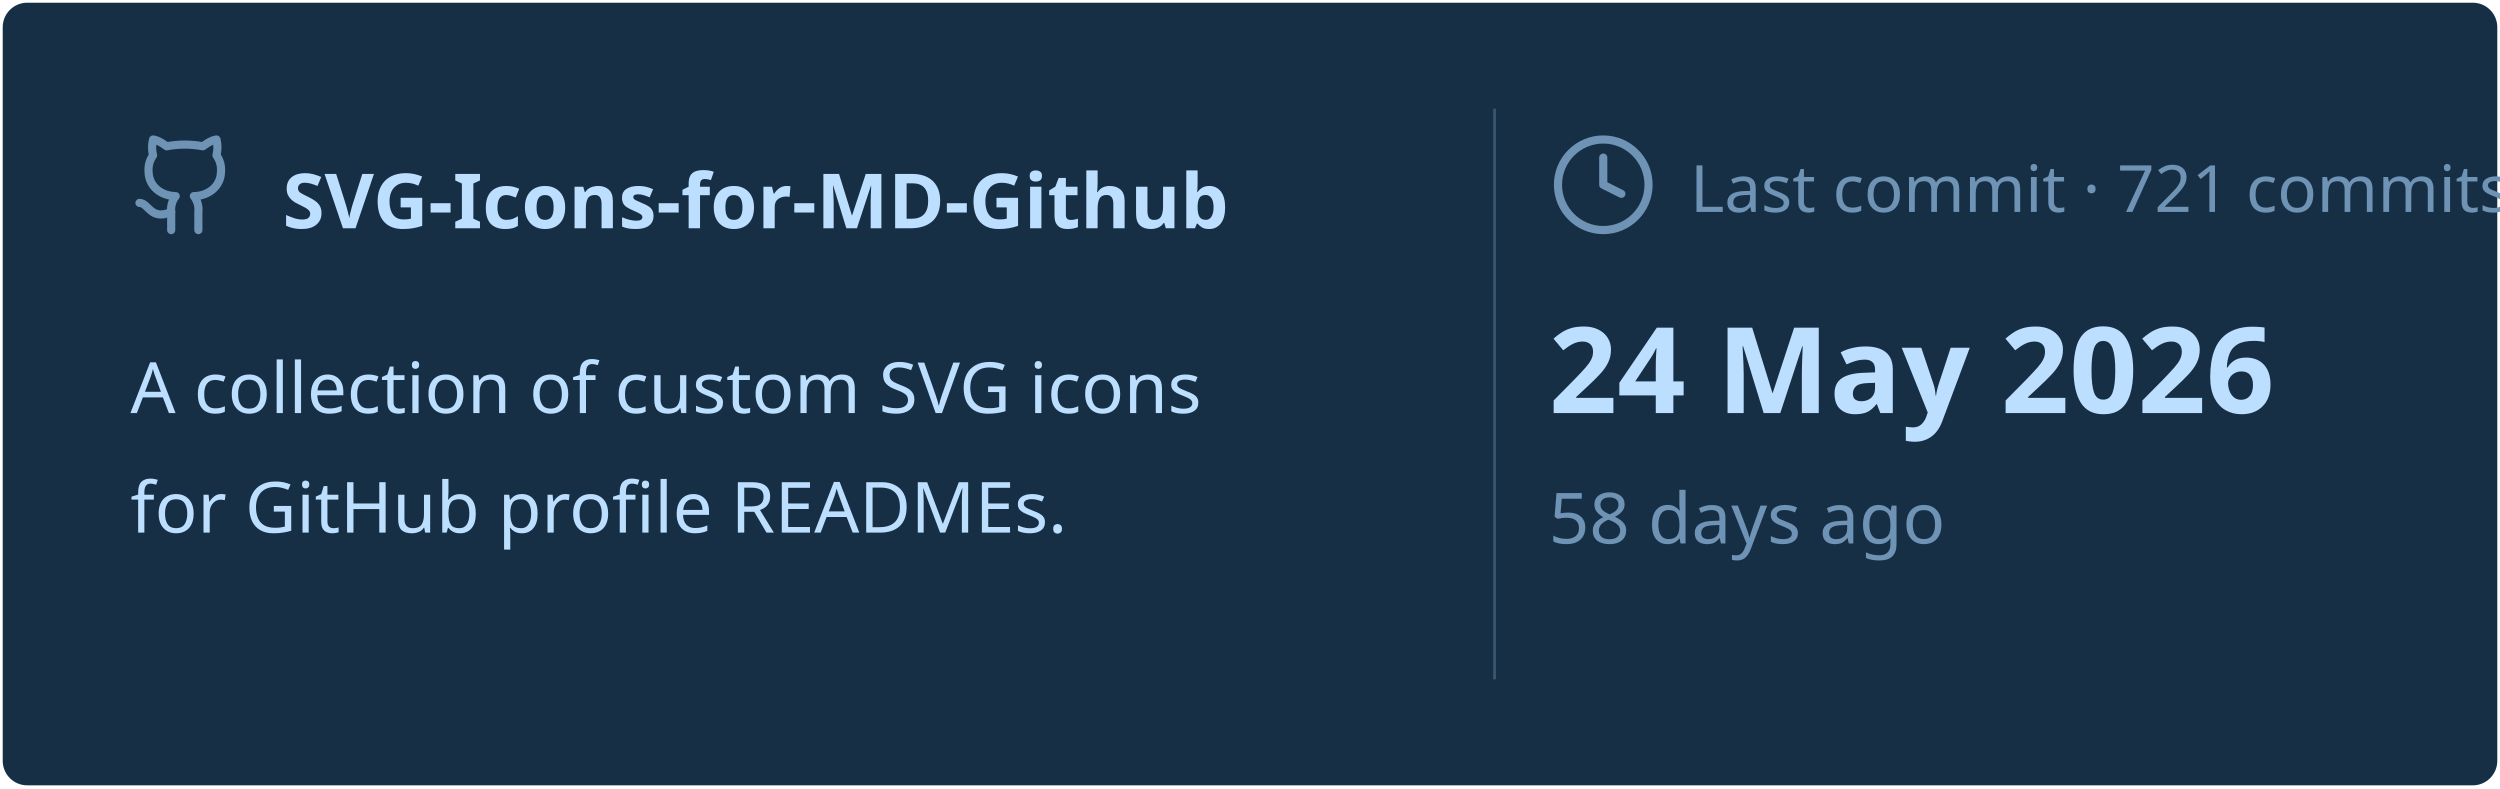
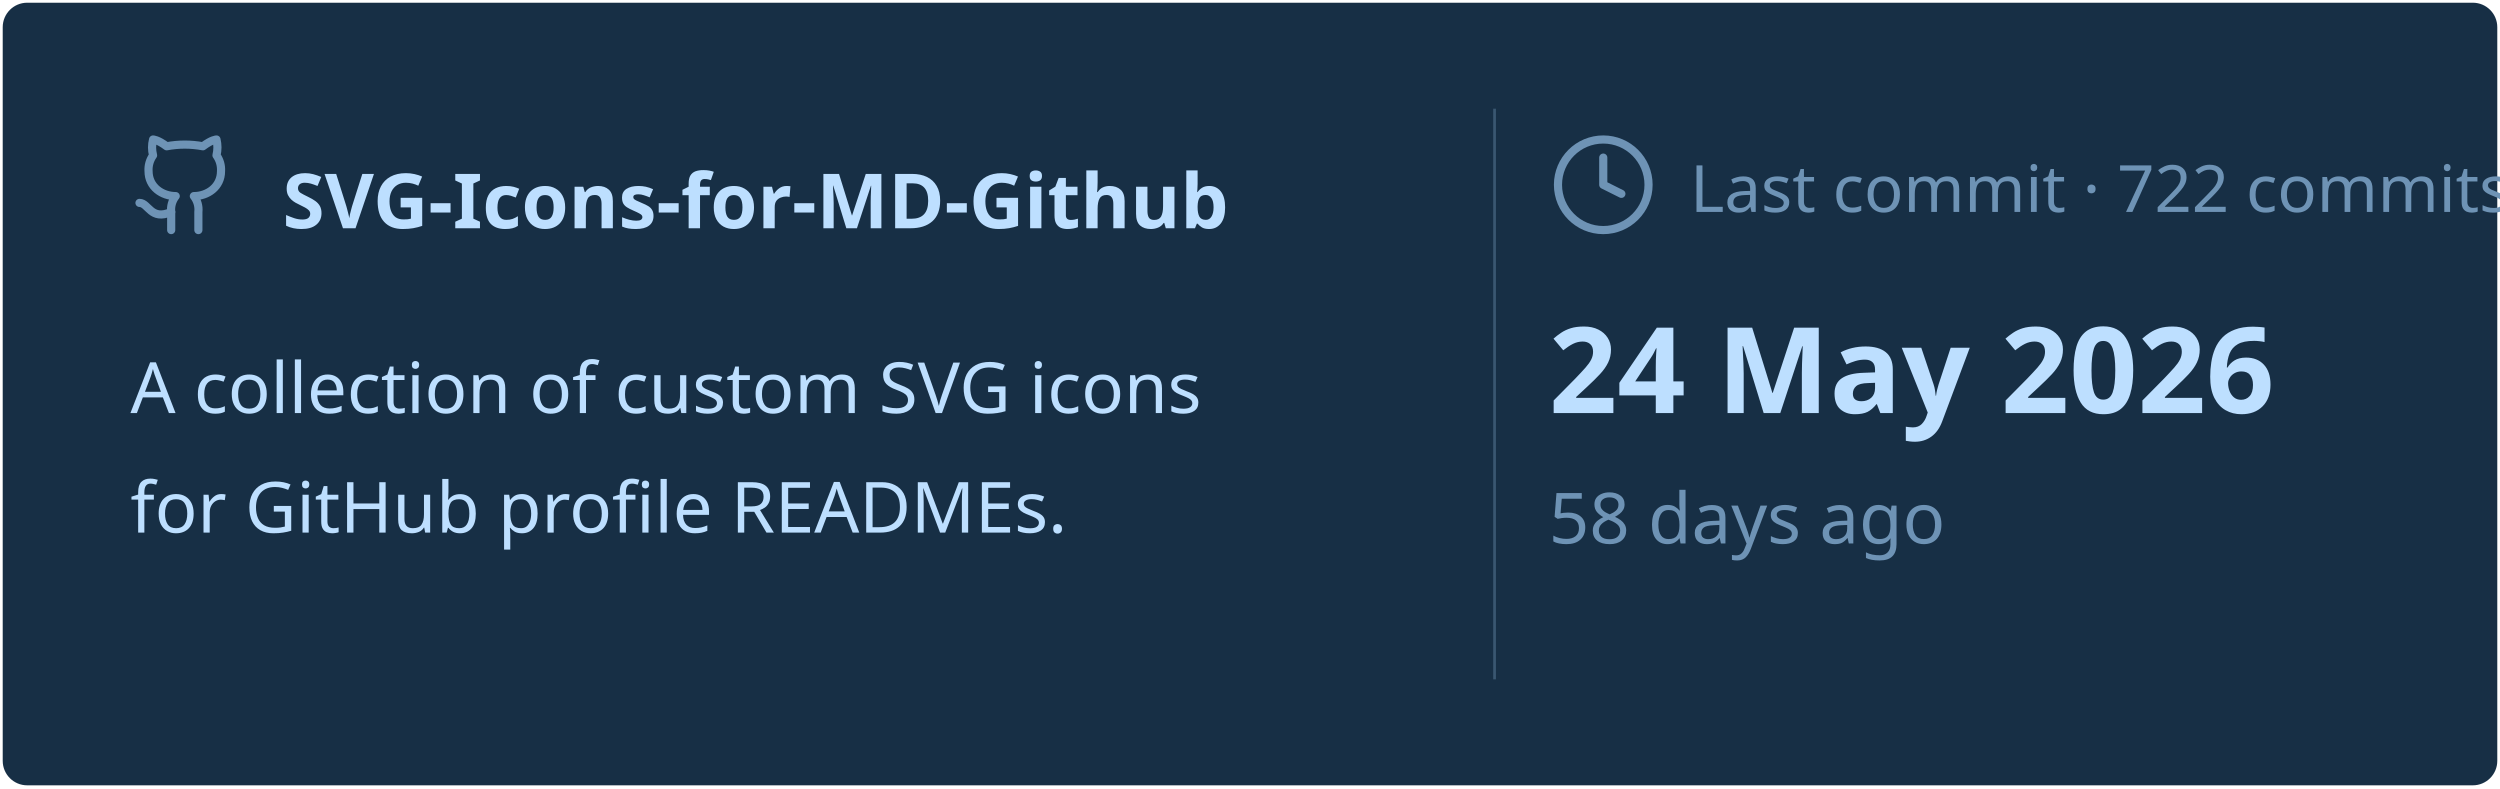
<svg xmlns="http://www.w3.org/2000/svg" viewBox="0 0 460 145" width="460px" height="145px">
  <rect stroke="#000000" stroke-opacity="0" fill="#172F45" rx="4.5" x="0.5" y="0.5" width="459" height="144" />
  <g transform="translate(24, 42)">
    <svg x="0" y="-18" width="20" height="20" viewBox="0 0 24 24" fill="none" stroke="#6E93B5" stroke-width="1.8" stroke-linecap="round" stroke-linejoin="round">
      <path d="M15 22v-4a4.8 4.8 0 0 0-1-3.5c3 0 6-2 6-5.5.08-1.25-.27-2.48-1-3.5.28-1.15.28-2.35 0-3.5 0 0-1 0-3 1.5-2.64-.5-5.36-.5-8 0C6 2 5 2 5 2c-.3 1.15-.3 2.35 0 3.5A5.403 5.403 0 0 0 4 9c0 3.5 3 5.5 6 5.5-.39.49-.68 1.05-.85 1.65-.17.6-.22 1.23-.15 1.85v4" />
      <path d="M9 18c-4.51 2-5-2-7-2" />
    </svg>
    <text x="28" y="0" font-family="&quot;Segoe UI&quot;, Ubuntu, sans-serif" font-size="14" font-weight="700" fill="#BDDFFF">SVG-Icons-for-MD-Github</text>
  </g>
  <text x="24" y="76" font-family="&quot;Segoe UI&quot;, Ubuntu, sans-serif" font-size="13" font-weight="400" fill="#BDDFFF">A collection of custom SVG icons</text>
  <text x="24" y="98" font-family="&quot;Segoe UI&quot;, Ubuntu, sans-serif" font-size="13" font-weight="400" fill="#BDDFFF">for GitHub profile READMEs.</text>
  <line x1="275" y1="20" x2="275" y2="125" stroke="#6E93B5" stroke-width="0.5" stroke-opacity="0.4" />
  <svg x="285" y="24" width="20" height="20" viewBox="0 0 24 24" fill="none" stroke="#6E93B5" stroke-width="1.8" stroke-linecap="round" stroke-linejoin="round">
    <circle cx="12" cy="12" r="10" />
    <polyline points="12 6 12 12 16 14" />
  </svg>
-   <text x="311" y="39" font-family="&quot;Segoe UI&quot;, Ubuntu, sans-serif" font-size="12" font-weight="400" fill="#6E93B5">Last commit · 721 commits</text>
+   <text x="311" y="39" font-family="&quot;Segoe UI&quot;, Ubuntu, sans-serif" font-size="12" font-weight="400" fill="#6E93B5">Last commit · 722 commits</text>
  <text x="285" y="76" font-family="&quot;Segoe UI&quot;, Ubuntu, sans-serif" font-size="22" font-weight="700" fill="#BDDFFF">24 May 2026</text>
  <text x="285" y="100" font-family="&quot;Segoe UI&quot;, Ubuntu, sans-serif" font-size="13" font-weight="400" fill="#6E93B5">58 days ago</text>
</svg>
